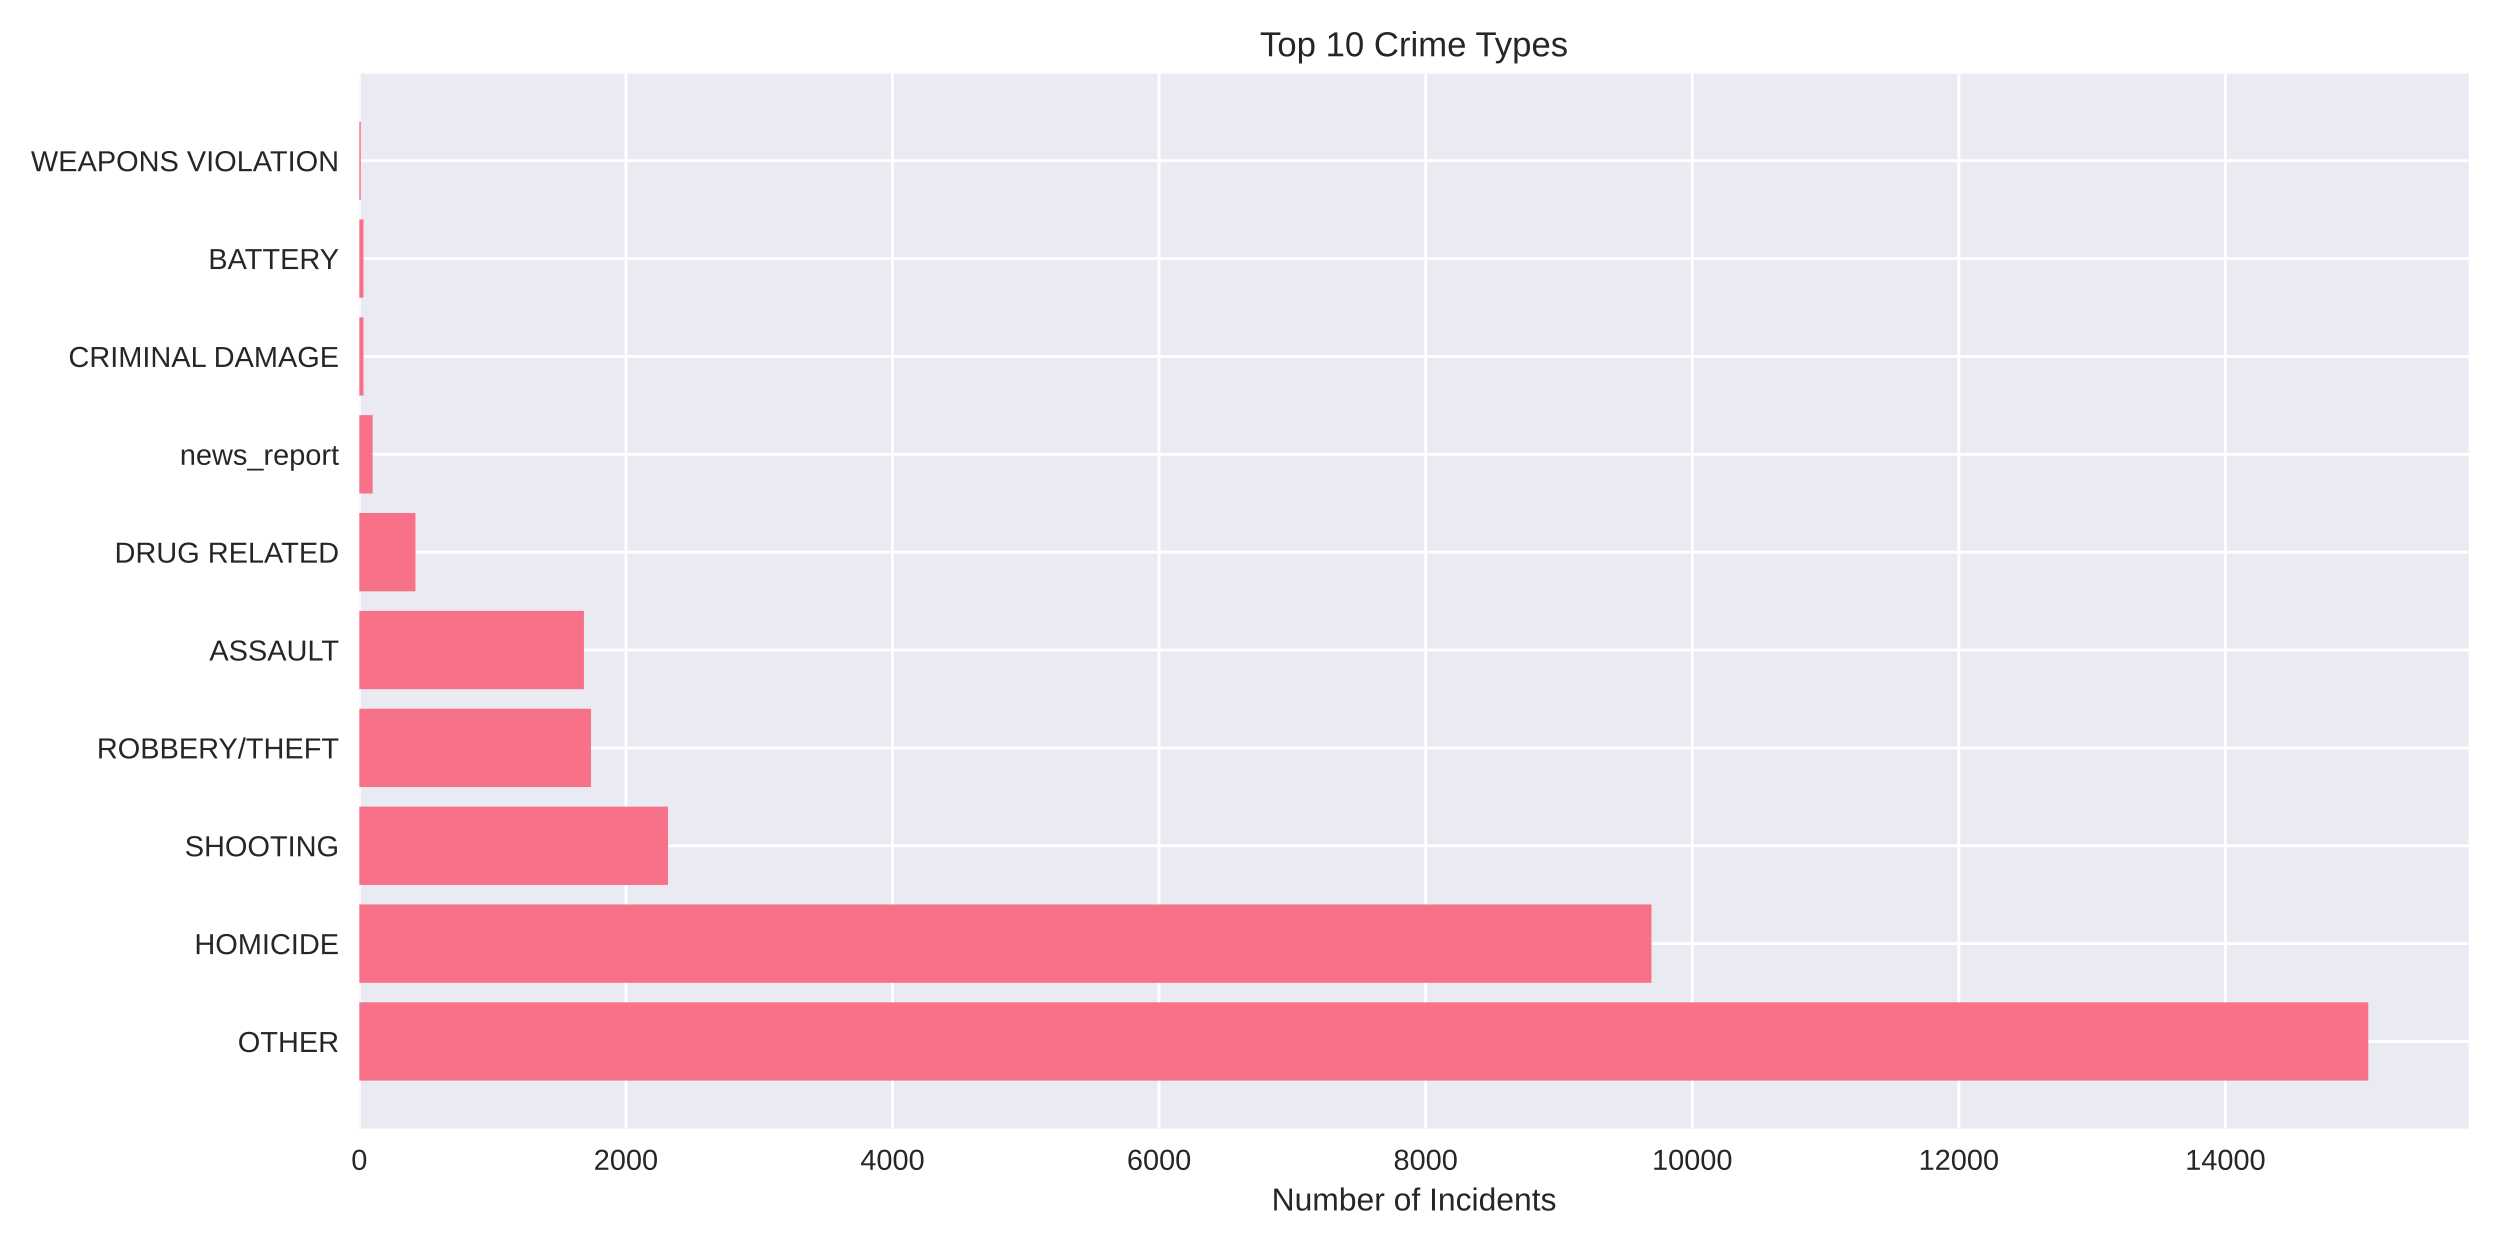
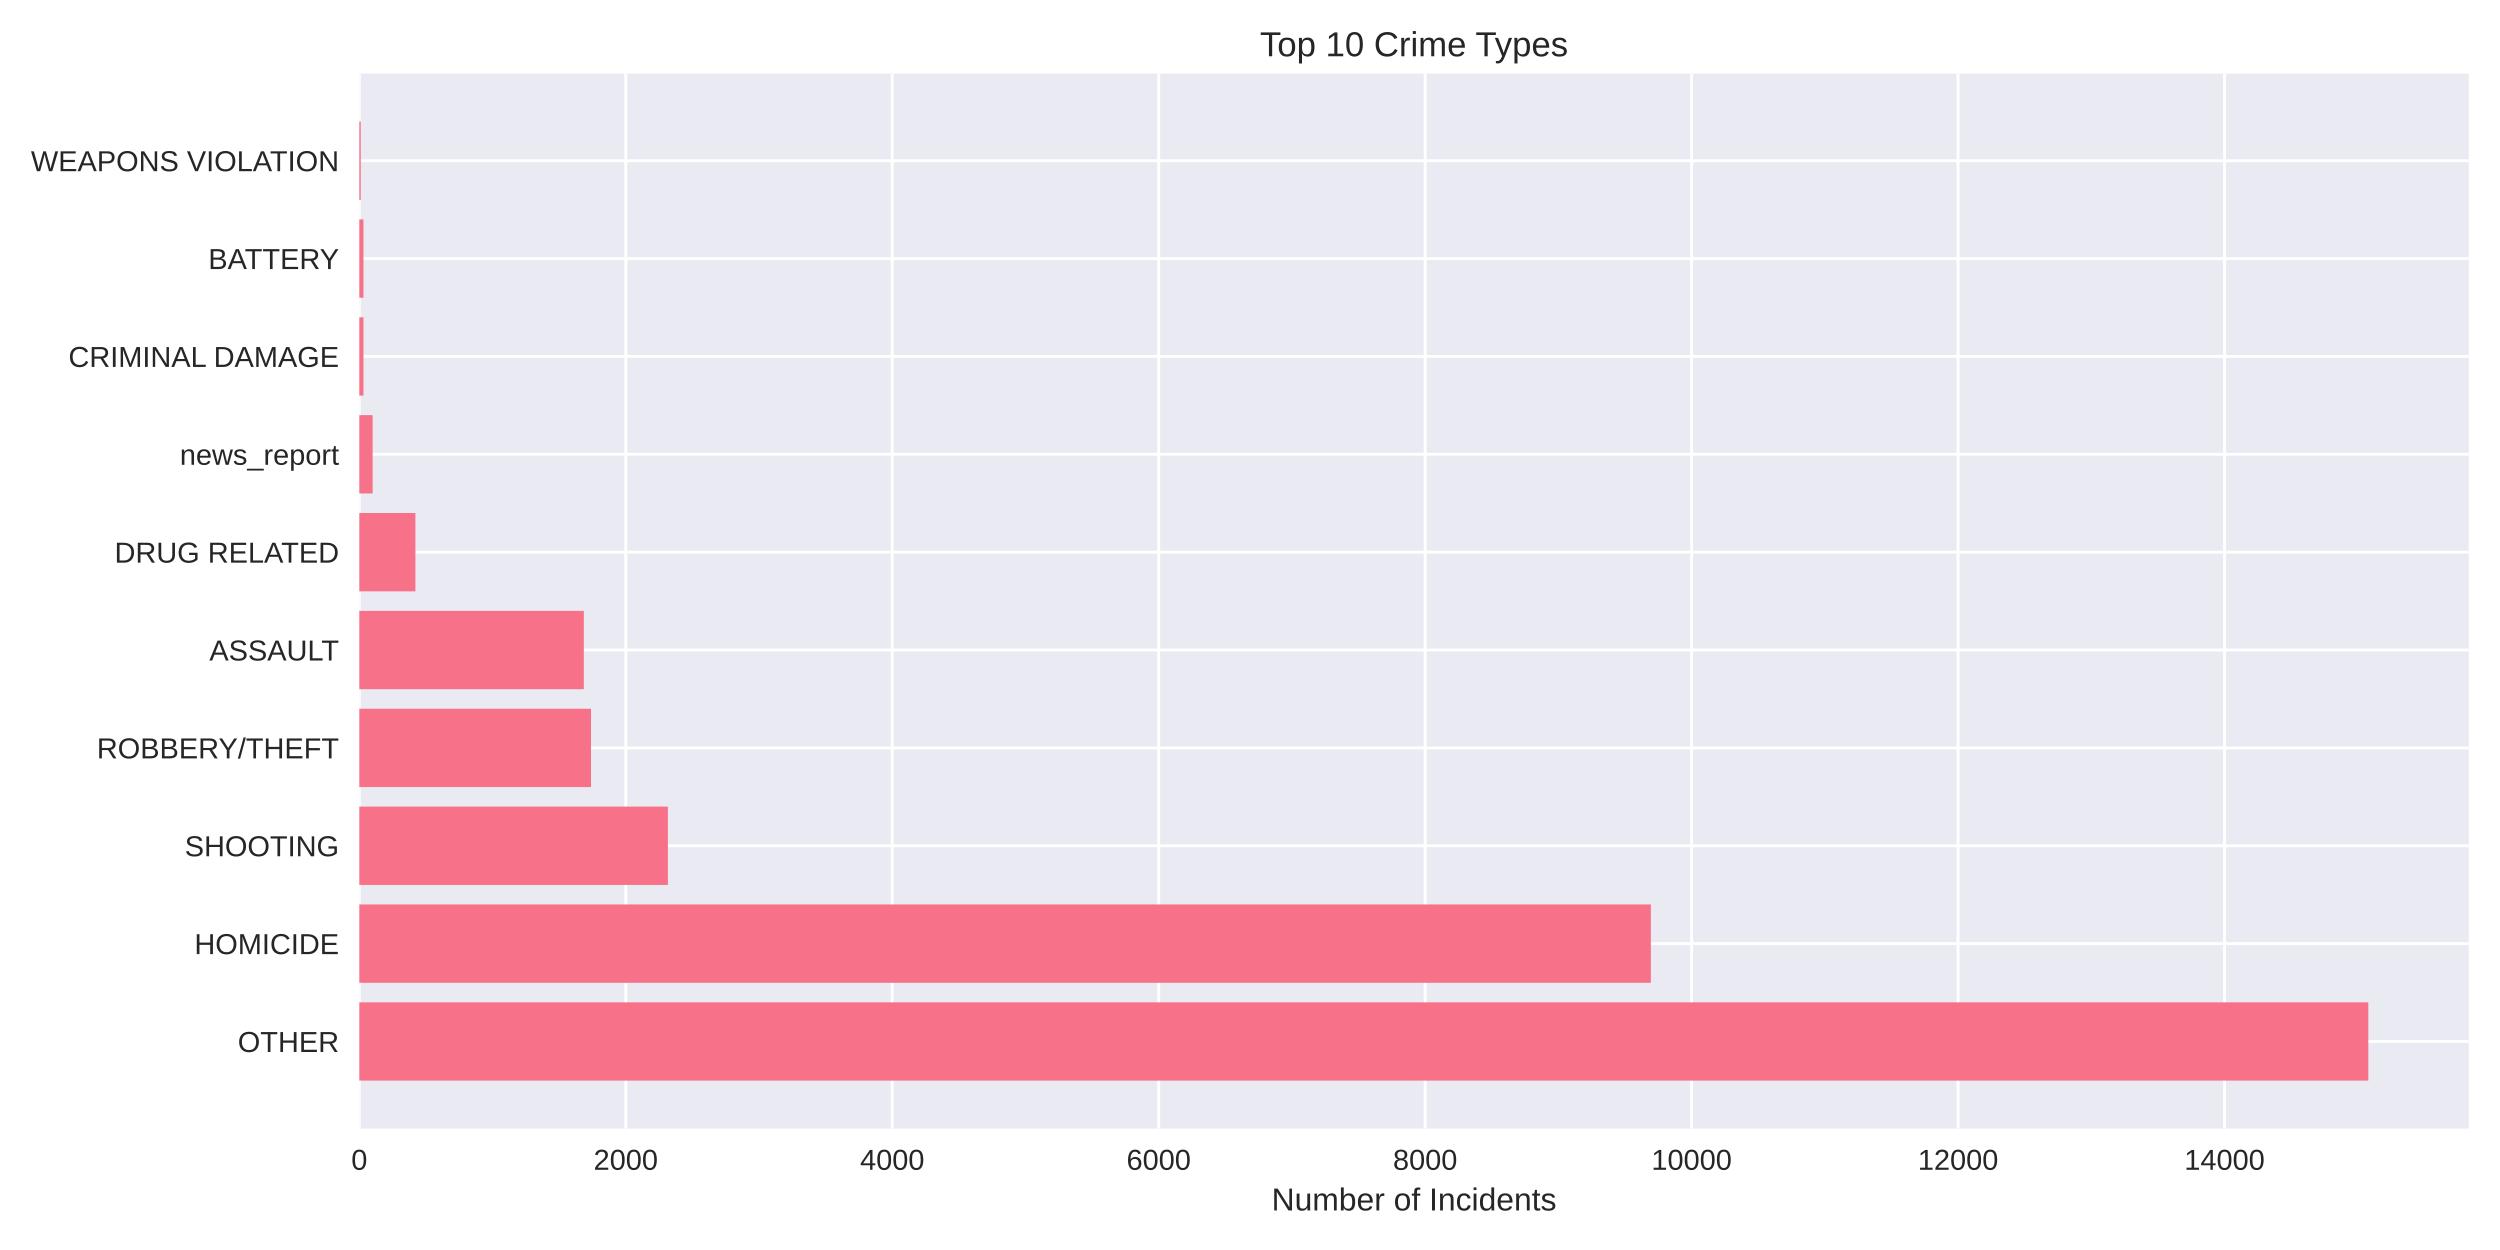
<svg xmlns="http://www.w3.org/2000/svg" width="864pt" height="432pt" viewBox="0 0 864 432" version="1.1">
  <defs>
    <style type="text/css">*{stroke-linejoin: round; stroke-linecap: butt}</style>
  </defs>
  <g id="figure_1">
    <g id="patch_1">
      <path d="M 0 432  L 864 432  L 864 0  L 0 0  z " style="fill: #ffffff" />
    </g>
    <g id="axes_1">
      <g id="patch_2">
        <path d="M 124.18 390.04  L 853.2 390.04  L 853.2 25.44  L 124.18 25.44  z " style="fill: #eaeaf2" />
      </g>
      <g id="matplotlib.axis_1">
        <g id="xtick_1">
          <g id="line2d_1">
-             <path d="M 124.18 390.04  L 124.18 25.44  " clip-path="url(#p09455344a1)" style="fill: none; stroke: #ffffff; stroke-linecap: round" />
+             <path d="M 124.18 390.04  L 124.18 25.44  " clip-path="url(#pe5527b0d4d)" style="fill: none; stroke: #ffffff; stroke-linecap: round" />
          </g>
          <g id="line2d_2" />
          <g id="text_1">
            <text style="fill: #262626; font: 10px 'Arial', 'Liberation Sans', 'DejaVu Sans', 'Bitstream Vera Sans', sans-serif; text-anchor: middle" x="124.18" y="404.287" transform="rotate(-0 124.18 404.2869)">0</text>
          </g>
        </g>
        <g id="xtick_2">
          <g id="line2d_3">
-             <path d="M 216.312 390.04  L 216.312 25.44  " clip-path="url(#p09455344a1)" style="fill: none; stroke: #ffffff; stroke-linecap: round" />
+             <path d="M 216.269 390.04  L 216.269 25.44  " clip-path="url(#pe5527b0d4d)" style="fill: none; stroke: #ffffff; stroke-linecap: round" />
          </g>
          <g id="line2d_4" />
          <g id="text_2">
-             <text style="fill: #262626; font: 10px 'Arial', 'Liberation Sans', 'DejaVu Sans', 'Bitstream Vera Sans', sans-serif; text-anchor: middle" x="216.312" y="404.287" transform="rotate(-0 216.3117 404.2869)">2000</text>
+             <text style="fill: #262626; font: 10px 'Arial', 'Liberation Sans', 'DejaVu Sans', 'Bitstream Vera Sans', sans-serif; text-anchor: middle" x="216.269" y="404.287" transform="rotate(-0 216.269 404.2869)">2000</text>
          </g>
        </g>
        <g id="xtick_3">
          <g id="line2d_5">
-             <path d="M 308.443 390.04  L 308.443 25.44  " clip-path="url(#p09455344a1)" style="fill: none; stroke: #ffffff; stroke-linecap: round" />
+             <path d="M 308.358 390.04  L 308.358 25.44  " clip-path="url(#pe5527b0d4d)" style="fill: none; stroke: #ffffff; stroke-linecap: round" />
          </g>
          <g id="line2d_6" />
          <g id="text_3">
-             <text style="fill: #262626; font: 10px 'Arial', 'Liberation Sans', 'DejaVu Sans', 'Bitstream Vera Sans', sans-serif; text-anchor: middle" x="308.443" y="404.287" transform="rotate(-0 308.4435 404.2869)">4000</text>
+             <text style="fill: #262626; font: 10px 'Arial', 'Liberation Sans', 'DejaVu Sans', 'Bitstream Vera Sans', sans-serif; text-anchor: middle" x="308.358" y="404.287" transform="rotate(-0 308.3579 404.2869)">4000</text>
          </g>
        </g>
        <g id="xtick_4">
          <g id="line2d_7">
-             <path d="M 400.575 390.04  L 400.575 25.44  " clip-path="url(#p09455344a1)" style="fill: none; stroke: #ffffff; stroke-linecap: round" />
+             <path d="M 400.447 390.04  L 400.447 25.44  " clip-path="url(#pe5527b0d4d)" style="fill: none; stroke: #ffffff; stroke-linecap: round" />
          </g>
          <g id="line2d_8" />
          <g id="text_4">
-             <text style="fill: #262626; font: 10px 'Arial', 'Liberation Sans', 'DejaVu Sans', 'Bitstream Vera Sans', sans-serif; text-anchor: middle" x="400.575" y="404.287" transform="rotate(-0 400.5752 404.2869)">6000</text>
+             <text style="fill: #262626; font: 10px 'Arial', 'Liberation Sans', 'DejaVu Sans', 'Bitstream Vera Sans', sans-serif; text-anchor: middle" x="400.447" y="404.287" transform="rotate(-0 400.4469 404.2869)">6000</text>
          </g>
        </g>
        <g id="xtick_5">
          <g id="line2d_9">
-             <path d="M 492.707 390.04  L 492.707 25.44  " clip-path="url(#p09455344a1)" style="fill: none; stroke: #ffffff; stroke-linecap: round" />
+             <path d="M 492.536 390.04  L 492.536 25.44  " clip-path="url(#pe5527b0d4d)" style="fill: none; stroke: #ffffff; stroke-linecap: round" />
          </g>
          <g id="line2d_10" />
          <g id="text_5">
-             <text style="fill: #262626; font: 10px 'Arial', 'Liberation Sans', 'DejaVu Sans', 'Bitstream Vera Sans', sans-serif; text-anchor: middle" x="492.707" y="404.287" transform="rotate(-0 492.7069 404.2869)">8000</text>
+             <text style="fill: #262626; font: 10px 'Arial', 'Liberation Sans', 'DejaVu Sans', 'Bitstream Vera Sans', sans-serif; text-anchor: middle" x="492.536" y="404.287" transform="rotate(-0 492.5359 404.2869)">8000</text>
          </g>
        </g>
        <g id="xtick_6">
          <g id="line2d_11">
-             <path d="M 584.839 390.04  L 584.839 25.44  " clip-path="url(#p09455344a1)" style="fill: none; stroke: #ffffff; stroke-linecap: round" />
+             <path d="M 584.625 390.04  L 584.625 25.44  " clip-path="url(#pe5527b0d4d)" style="fill: none; stroke: #ffffff; stroke-linecap: round" />
          </g>
          <g id="line2d_12" />
          <g id="text_6">
-             <text style="fill: #262626; font: 10px 'Arial', 'Liberation Sans', 'DejaVu Sans', 'Bitstream Vera Sans', sans-serif; text-anchor: middle" x="584.839" y="404.287" transform="rotate(-0 584.8387 404.2869)">10000</text>
+             <text style="fill: #262626; font: 10px 'Arial', 'Liberation Sans', 'DejaVu Sans', 'Bitstream Vera Sans', sans-serif; text-anchor: middle" x="584.625" y="404.287" transform="rotate(-0 584.6248 404.2869)">10000</text>
          </g>
        </g>
        <g id="xtick_7">
          <g id="line2d_13">
-             <path d="M 676.97 390.04  L 676.97 25.44  " clip-path="url(#p09455344a1)" style="fill: none; stroke: #ffffff; stroke-linecap: round" />
+             <path d="M 676.714 390.04  L 676.714 25.44  " clip-path="url(#pe5527b0d4d)" style="fill: none; stroke: #ffffff; stroke-linecap: round" />
          </g>
          <g id="line2d_14" />
          <g id="text_7">
-             <text style="fill: #262626; font: 10px 'Arial', 'Liberation Sans', 'DejaVu Sans', 'Bitstream Vera Sans', sans-serif; text-anchor: middle" x="676.97" y="404.287" transform="rotate(-0 676.9704 404.2869)">12000</text>
+             <text style="fill: #262626; font: 10px 'Arial', 'Liberation Sans', 'DejaVu Sans', 'Bitstream Vera Sans', sans-serif; text-anchor: middle" x="676.714" y="404.287" transform="rotate(-0 676.7138 404.2869)">12000</text>
          </g>
        </g>
        <g id="xtick_8">
          <g id="line2d_15">
-             <path d="M 769.102 390.04  L 769.102 25.44  " clip-path="url(#p09455344a1)" style="fill: none; stroke: #ffffff; stroke-linecap: round" />
+             <path d="M 768.803 390.04  L 768.803 25.44  " clip-path="url(#pe5527b0d4d)" style="fill: none; stroke: #ffffff; stroke-linecap: round" />
          </g>
          <g id="line2d_16" />
          <g id="text_8">
-             <text style="fill: #262626; font: 10px 'Arial', 'Liberation Sans', 'DejaVu Sans', 'Bitstream Vera Sans', sans-serif; text-anchor: middle" x="769.102" y="404.287" transform="rotate(-0 769.1022 404.2869)">14000</text>
+             <text style="fill: #262626; font: 10px 'Arial', 'Liberation Sans', 'DejaVu Sans', 'Bitstream Vera Sans', sans-serif; text-anchor: middle" x="768.803" y="404.287" transform="rotate(-0 768.8028 404.2869)">14000</text>
          </g>
        </g>
        <g id="text_9">
          <text style="fill: #262626; font: 11px 'Arial', 'Liberation Sans', 'DejaVu Sans', 'Bitstream Vera Sans', sans-serif; text-anchor: middle" x="488.69" y="418.333" transform="rotate(-0 488.69 418.3334)">Number of Incidents</text>
        </g>
      </g>
      <g id="matplotlib.axis_2">
        <g id="ytick_1">
          <g id="line2d_17">
-             <path d="M 124.18 359.939  L 853.2 359.939  " clip-path="url(#p09455344a1)" style="fill: none; stroke: #ffffff; stroke-linecap: round" />
+             <path d="M 124.18 359.939  L 853.2 359.939  " clip-path="url(#pe5527b0d4d)" style="fill: none; stroke: #ffffff; stroke-linecap: round" />
          </g>
          <g id="line2d_18" />
          <g id="text_10">
            <text style="fill: #262626; font: 10px 'Arial', 'Liberation Sans', 'DejaVu Sans', 'Bitstream Vera Sans', sans-serif; text-anchor: end" x="117.18" y="363.562" transform="rotate(-0 117.18 363.562)">OTHER</text>
          </g>
        </g>
        <g id="ytick_2">
          <g id="line2d_19">
-             <path d="M 124.18 326.117  L 853.2 326.117  " clip-path="url(#p09455344a1)" style="fill: none; stroke: #ffffff; stroke-linecap: round" />
+             <path d="M 124.18 326.117  L 853.2 326.117  " clip-path="url(#pe5527b0d4d)" style="fill: none; stroke: #ffffff; stroke-linecap: round" />
          </g>
          <g id="line2d_20" />
          <g id="text_11">
            <text style="fill: #262626; font: 10px 'Arial', 'Liberation Sans', 'DejaVu Sans', 'Bitstream Vera Sans', sans-serif; text-anchor: end" x="117.18" y="329.74" transform="rotate(-0 117.18 329.7401)">HOMICIDE</text>
          </g>
        </g>
        <g id="ytick_3">
          <g id="line2d_21">
-             <path d="M 124.18 292.295  L 853.2 292.295  " clip-path="url(#p09455344a1)" style="fill: none; stroke: #ffffff; stroke-linecap: round" />
+             <path d="M 124.18 292.295  L 853.2 292.295  " clip-path="url(#pe5527b0d4d)" style="fill: none; stroke: #ffffff; stroke-linecap: round" />
          </g>
          <g id="line2d_22" />
          <g id="text_12">
            <text style="fill: #262626; font: 10px 'Arial', 'Liberation Sans', 'DejaVu Sans', 'Bitstream Vera Sans', sans-serif; text-anchor: end" x="117.18" y="295.918" transform="rotate(-0 117.18 295.9182)">SHOOTING</text>
          </g>
        </g>
        <g id="ytick_4">
          <g id="line2d_23">
-             <path d="M 124.18 258.473  L 853.2 258.473  " clip-path="url(#p09455344a1)" style="fill: none; stroke: #ffffff; stroke-linecap: round" />
+             <path d="M 124.18 258.473  L 853.2 258.473  " clip-path="url(#pe5527b0d4d)" style="fill: none; stroke: #ffffff; stroke-linecap: round" />
          </g>
          <g id="line2d_24" />
          <g id="text_13">
            <text style="fill: #262626; font: 10px 'Arial', 'Liberation Sans', 'DejaVu Sans', 'Bitstream Vera Sans', sans-serif; text-anchor: end" x="117.18" y="262.096" transform="rotate(-0 117.18 262.0963)">ROBBERY/THEFT</text>
          </g>
        </g>
        <g id="ytick_5">
          <g id="line2d_25">
-             <path d="M 124.18 224.651  L 853.2 224.651  " clip-path="url(#p09455344a1)" style="fill: none; stroke: #ffffff; stroke-linecap: round" />
+             <path d="M 124.18 224.651  L 853.2 224.651  " clip-path="url(#pe5527b0d4d)" style="fill: none; stroke: #ffffff; stroke-linecap: round" />
          </g>
          <g id="line2d_26" />
          <g id="text_14">
            <text style="fill: #262626; font: 10px 'Arial', 'Liberation Sans', 'DejaVu Sans', 'Bitstream Vera Sans', sans-serif; text-anchor: end" x="117.18" y="228.274" transform="rotate(-0 117.18 228.2744)">ASSAULT</text>
          </g>
        </g>
        <g id="ytick_6">
          <g id="line2d_27">
-             <path d="M 124.18 190.829  L 853.2 190.829  " clip-path="url(#p09455344a1)" style="fill: none; stroke: #ffffff; stroke-linecap: round" />
+             <path d="M 124.18 190.829  L 853.2 190.829  " clip-path="url(#pe5527b0d4d)" style="fill: none; stroke: #ffffff; stroke-linecap: round" />
          </g>
          <g id="line2d_28" />
          <g id="text_15">
            <text style="fill: #262626; font: 10px 'Arial', 'Liberation Sans', 'DejaVu Sans', 'Bitstream Vera Sans', sans-serif; text-anchor: end" x="117.18" y="194.452" transform="rotate(-0 117.18 194.4525)">DRUG RELATED</text>
          </g>
        </g>
        <g id="ytick_7">
          <g id="line2d_29">
-             <path d="M 124.18 157.007  L 853.2 157.007  " clip-path="url(#p09455344a1)" style="fill: none; stroke: #ffffff; stroke-linecap: round" />
+             <path d="M 124.18 157.007  L 853.2 157.007  " clip-path="url(#pe5527b0d4d)" style="fill: none; stroke: #ffffff; stroke-linecap: round" />
          </g>
          <g id="line2d_30" />
          <g id="text_16">
            <text style="fill: #262626; font: 10px 'Arial', 'Liberation Sans', 'DejaVu Sans', 'Bitstream Vera Sans', sans-serif; text-anchor: end" x="117.18" y="160.631" transform="rotate(-0 117.18 160.6306)">news_report</text>
          </g>
        </g>
        <g id="ytick_8">
          <g id="line2d_31">
-             <path d="M 124.18 123.185  L 853.2 123.185  " clip-path="url(#p09455344a1)" style="fill: none; stroke: #ffffff; stroke-linecap: round" />
+             <path d="M 124.18 123.185  L 853.2 123.185  " clip-path="url(#pe5527b0d4d)" style="fill: none; stroke: #ffffff; stroke-linecap: round" />
          </g>
          <g id="line2d_32" />
          <g id="text_17">
            <text style="fill: #262626; font: 10px 'Arial', 'Liberation Sans', 'DejaVu Sans', 'Bitstream Vera Sans', sans-serif; text-anchor: end" x="117.18" y="126.809" transform="rotate(-0 117.18 126.8087)">CRIMINAL DAMAGE</text>
          </g>
        </g>
        <g id="ytick_9">
          <g id="line2d_33">
-             <path d="M 124.18 89.363  L 853.2 89.363  " clip-path="url(#p09455344a1)" style="fill: none; stroke: #ffffff; stroke-linecap: round" />
+             <path d="M 124.18 89.363  L 853.2 89.363  " clip-path="url(#pe5527b0d4d)" style="fill: none; stroke: #ffffff; stroke-linecap: round" />
          </g>
          <g id="line2d_34" />
          <g id="text_18">
            <text style="fill: #262626; font: 10px 'Arial', 'Liberation Sans', 'DejaVu Sans', 'Bitstream Vera Sans', sans-serif; text-anchor: end" x="117.18" y="92.987" transform="rotate(-0 117.18 92.98681)">BATTERY</text>
          </g>
        </g>
        <g id="ytick_10">
          <g id="line2d_35">
-             <path d="M 124.18 55.541  L 853.2 55.541  " clip-path="url(#p09455344a1)" style="fill: none; stroke: #ffffff; stroke-linecap: round" />
+             <path d="M 124.18 55.541  L 853.2 55.541  " clip-path="url(#pe5527b0d4d)" style="fill: none; stroke: #ffffff; stroke-linecap: round" />
          </g>
          <g id="line2d_36" />
          <g id="text_19">
            <text style="fill: #262626; font: 10px 'Arial', 'Liberation Sans', 'DejaVu Sans', 'Bitstream Vera Sans', sans-serif; text-anchor: end" x="117.18" y="59.165" transform="rotate(-0 117.18 59.16492)">WEAPONS VIOLATION</text>
          </g>
        </g>
      </g>
      <g id="patch_3">
-         <path d="M 124.18 373.467  L 818.485 373.467  L 818.485 346.41  L 124.18 346.41  z " clip-path="url(#p09455344a1)" style="fill: #f77189" />
+         <path d="M 124.18 373.467  L 818.485 373.467  L 818.485 346.41  L 124.18 346.41  z " clip-path="url(#pe5527b0d4d)" style="fill: #f77189" />
      </g>
      <g id="patch_4">
-         <path d="M 124.18 339.645  L 570.743 339.645  L 570.743 312.588  L 124.18 312.588  z " clip-path="url(#p09455344a1)" style="fill: #f77189" />
+         <path d="M 124.18 339.645  L 570.535 339.645  L 570.535 312.588  L 124.18 312.588  z " clip-path="url(#pe5527b0d4d)" style="fill: #f77189" />
      </g>
      <g id="patch_5">
-         <path d="M 124.18 305.823  L 230.869 305.823  L 230.869 278.766  L 124.18 278.766  z " clip-path="url(#p09455344a1)" style="fill: #f77189" />
+         <path d="M 124.18 305.823  L 230.819 305.823  L 230.819 278.766  L 124.18 278.766  z " clip-path="url(#pe5527b0d4d)" style="fill: #f77189" />
      </g>
      <g id="patch_6">
-         <path d="M 124.18 272.002  L 204.242 272.002  L 204.242 244.944  L 124.18 244.944  z " clip-path="url(#p09455344a1)" style="fill: #f77189" />
+         <path d="M 124.18 272.002  L 204.251 272.002  L 204.251 244.944  L 124.18 244.944  z " clip-path="url(#pe5527b0d4d)" style="fill: #f77189" />
      </g>
      <g id="patch_7">
-         <path d="M 124.18 238.18  L 201.801 238.18  L 201.801 211.122  L 124.18 211.122  z " clip-path="url(#p09455344a1)" style="fill: #f77189" />
+         <path d="M 124.18 238.18  L 201.765 238.18  L 201.765 211.122  L 124.18 211.122  z " clip-path="url(#pe5527b0d4d)" style="fill: #f77189" />
      </g>
      <g id="patch_8">
-         <path d="M 124.18 204.358  L 143.574 204.358  L 143.574 177.3  L 124.18 177.3  z " clip-path="url(#p09455344a1)" style="fill: #f77189" />
+         <path d="M 124.18 204.358  L 143.565 204.358  L 143.565 177.3  L 124.18 177.3  z " clip-path="url(#pe5527b0d4d)" style="fill: #f77189" />
      </g>
      <g id="patch_9">
-         <path d="M 124.18 170.536  L 128.787 170.536  L 128.787 143.478  L 124.18 143.478  z " clip-path="url(#p09455344a1)" style="fill: #f77189" />
+         <path d="M 124.18 170.536  L 128.784 170.536  L 128.784 143.478  L 124.18 143.478  z " clip-path="url(#pe5527b0d4d)" style="fill: #f77189" />
      </g>
      <g id="patch_10">
-         <path d="M 124.18 136.714  L 125.608 136.714  L 125.608 109.657  L 124.18 109.657  z " clip-path="url(#p09455344a1)" style="fill: #f77189" />
+         <path d="M 124.18 136.714  L 125.607 136.714  L 125.607 109.657  L 124.18 109.657  z " clip-path="url(#pe5527b0d4d)" style="fill: #f77189" />
      </g>
      <g id="patch_11">
-         <path d="M 124.18 102.892  L 125.608 102.892  L 125.608 75.835  L 124.18 75.835  z " clip-path="url(#p09455344a1)" style="fill: #f77189" />
+         <path d="M 124.18 102.892  L 125.607 102.892  L 125.607 75.835  L 124.18 75.835  z " clip-path="url(#pe5527b0d4d)" style="fill: #f77189" />
      </g>
      <g id="patch_12">
-         <path d="M 124.18 69.07  L 124.687 69.07  L 124.687 42.013  L 124.18 42.013  z " clip-path="url(#p09455344a1)" style="fill: #f77189" />
+         <path d="M 124.18 69.07  L 124.686 69.07  L 124.686 42.013  L 124.18 42.013  z " clip-path="url(#pe5527b0d4d)" style="fill: #f77189" />
      </g>
      <g id="patch_13">
        <path d="M 124.18 390.04  L 124.18 25.44  " style="fill: none" />
      </g>
      <g id="patch_14">
        <path d="M 853.2 390.04  L 853.2 25.44  " style="fill: none" />
      </g>
      <g id="patch_15">
        <path d="M 124.18 390.04  L 853.2 390.04  " style="fill: none" />
      </g>
      <g id="patch_16">
        <path d="M 124.18 25.44  L 853.2 25.44  " style="fill: none" />
      </g>
      <g id="text_20">
        <text style="fill: #262626; font: 12px 'Arial', 'Liberation Sans', 'DejaVu Sans', 'Bitstream Vera Sans', sans-serif; text-anchor: middle" x="488.69" y="19.44" transform="rotate(-0 488.69 19.44)">Top 10 Crime Types</text>
      </g>
    </g>
  </g>
  <defs>
-     <clipPath id="p09455344a1">
+     <clipPath id="pe5527b0d4d">
      <rect x="124.18" y="25.44" width="729.02" height="364.6" />
    </clipPath>
  </defs>
</svg>
